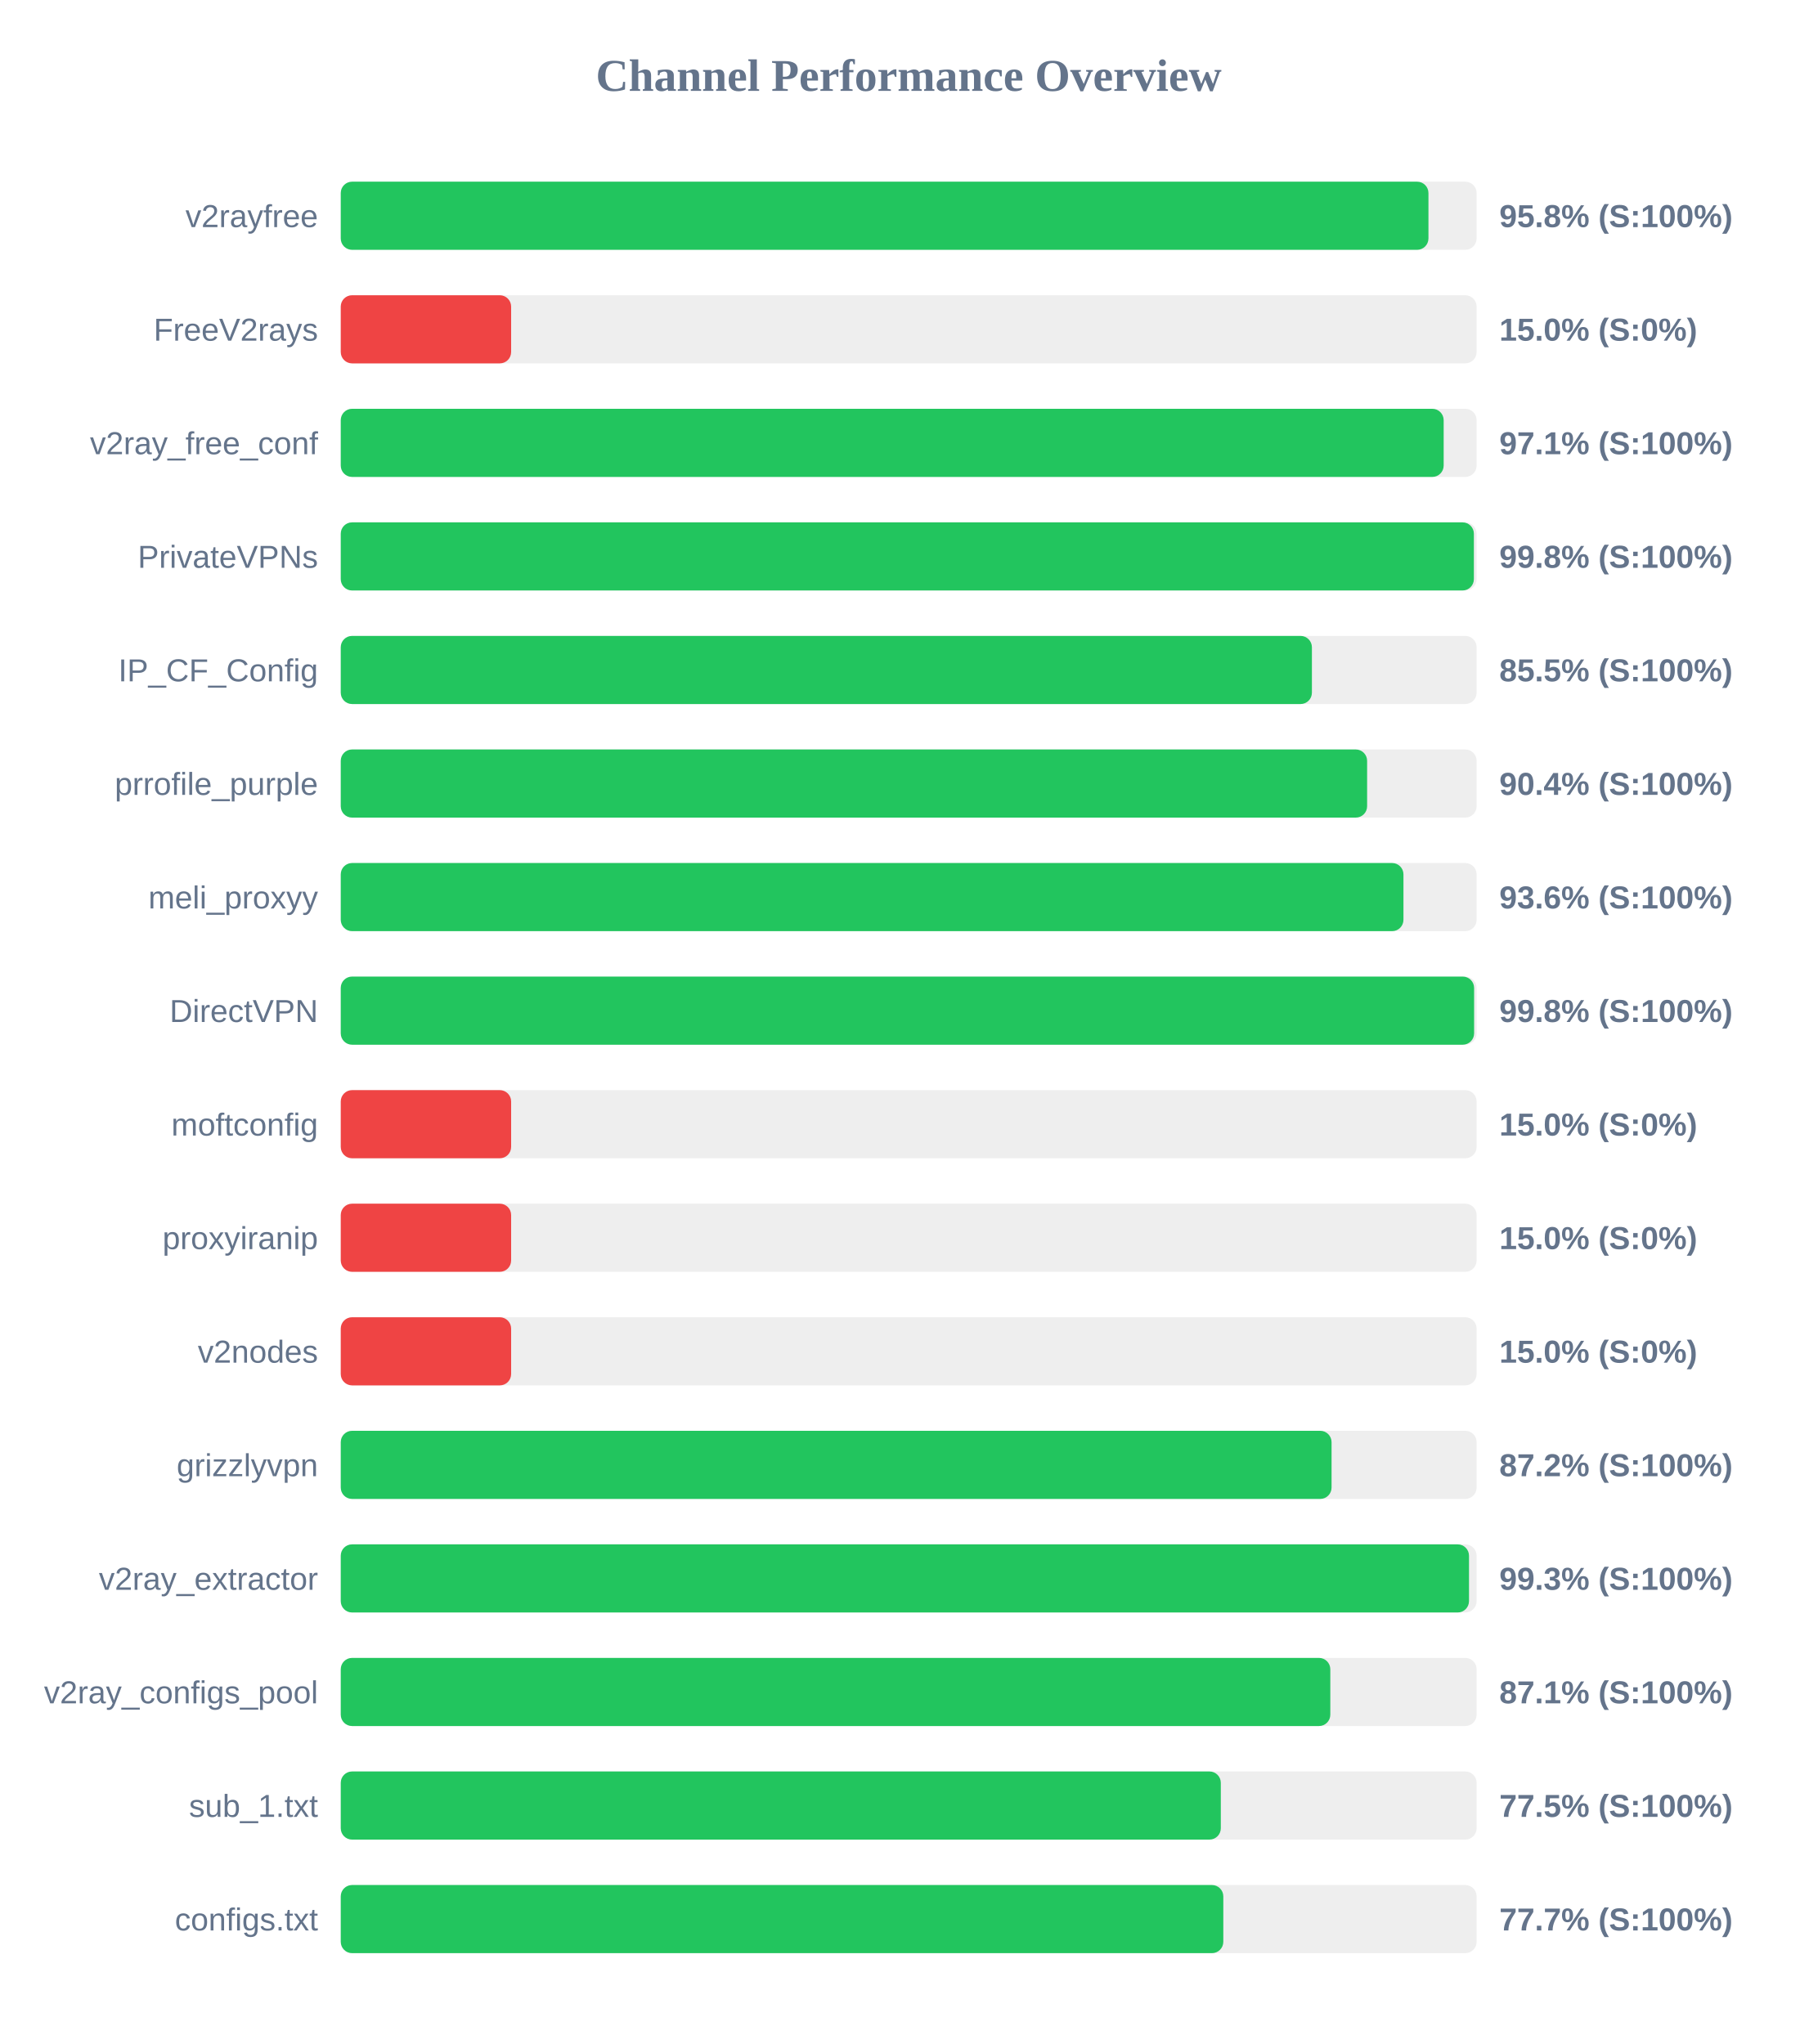
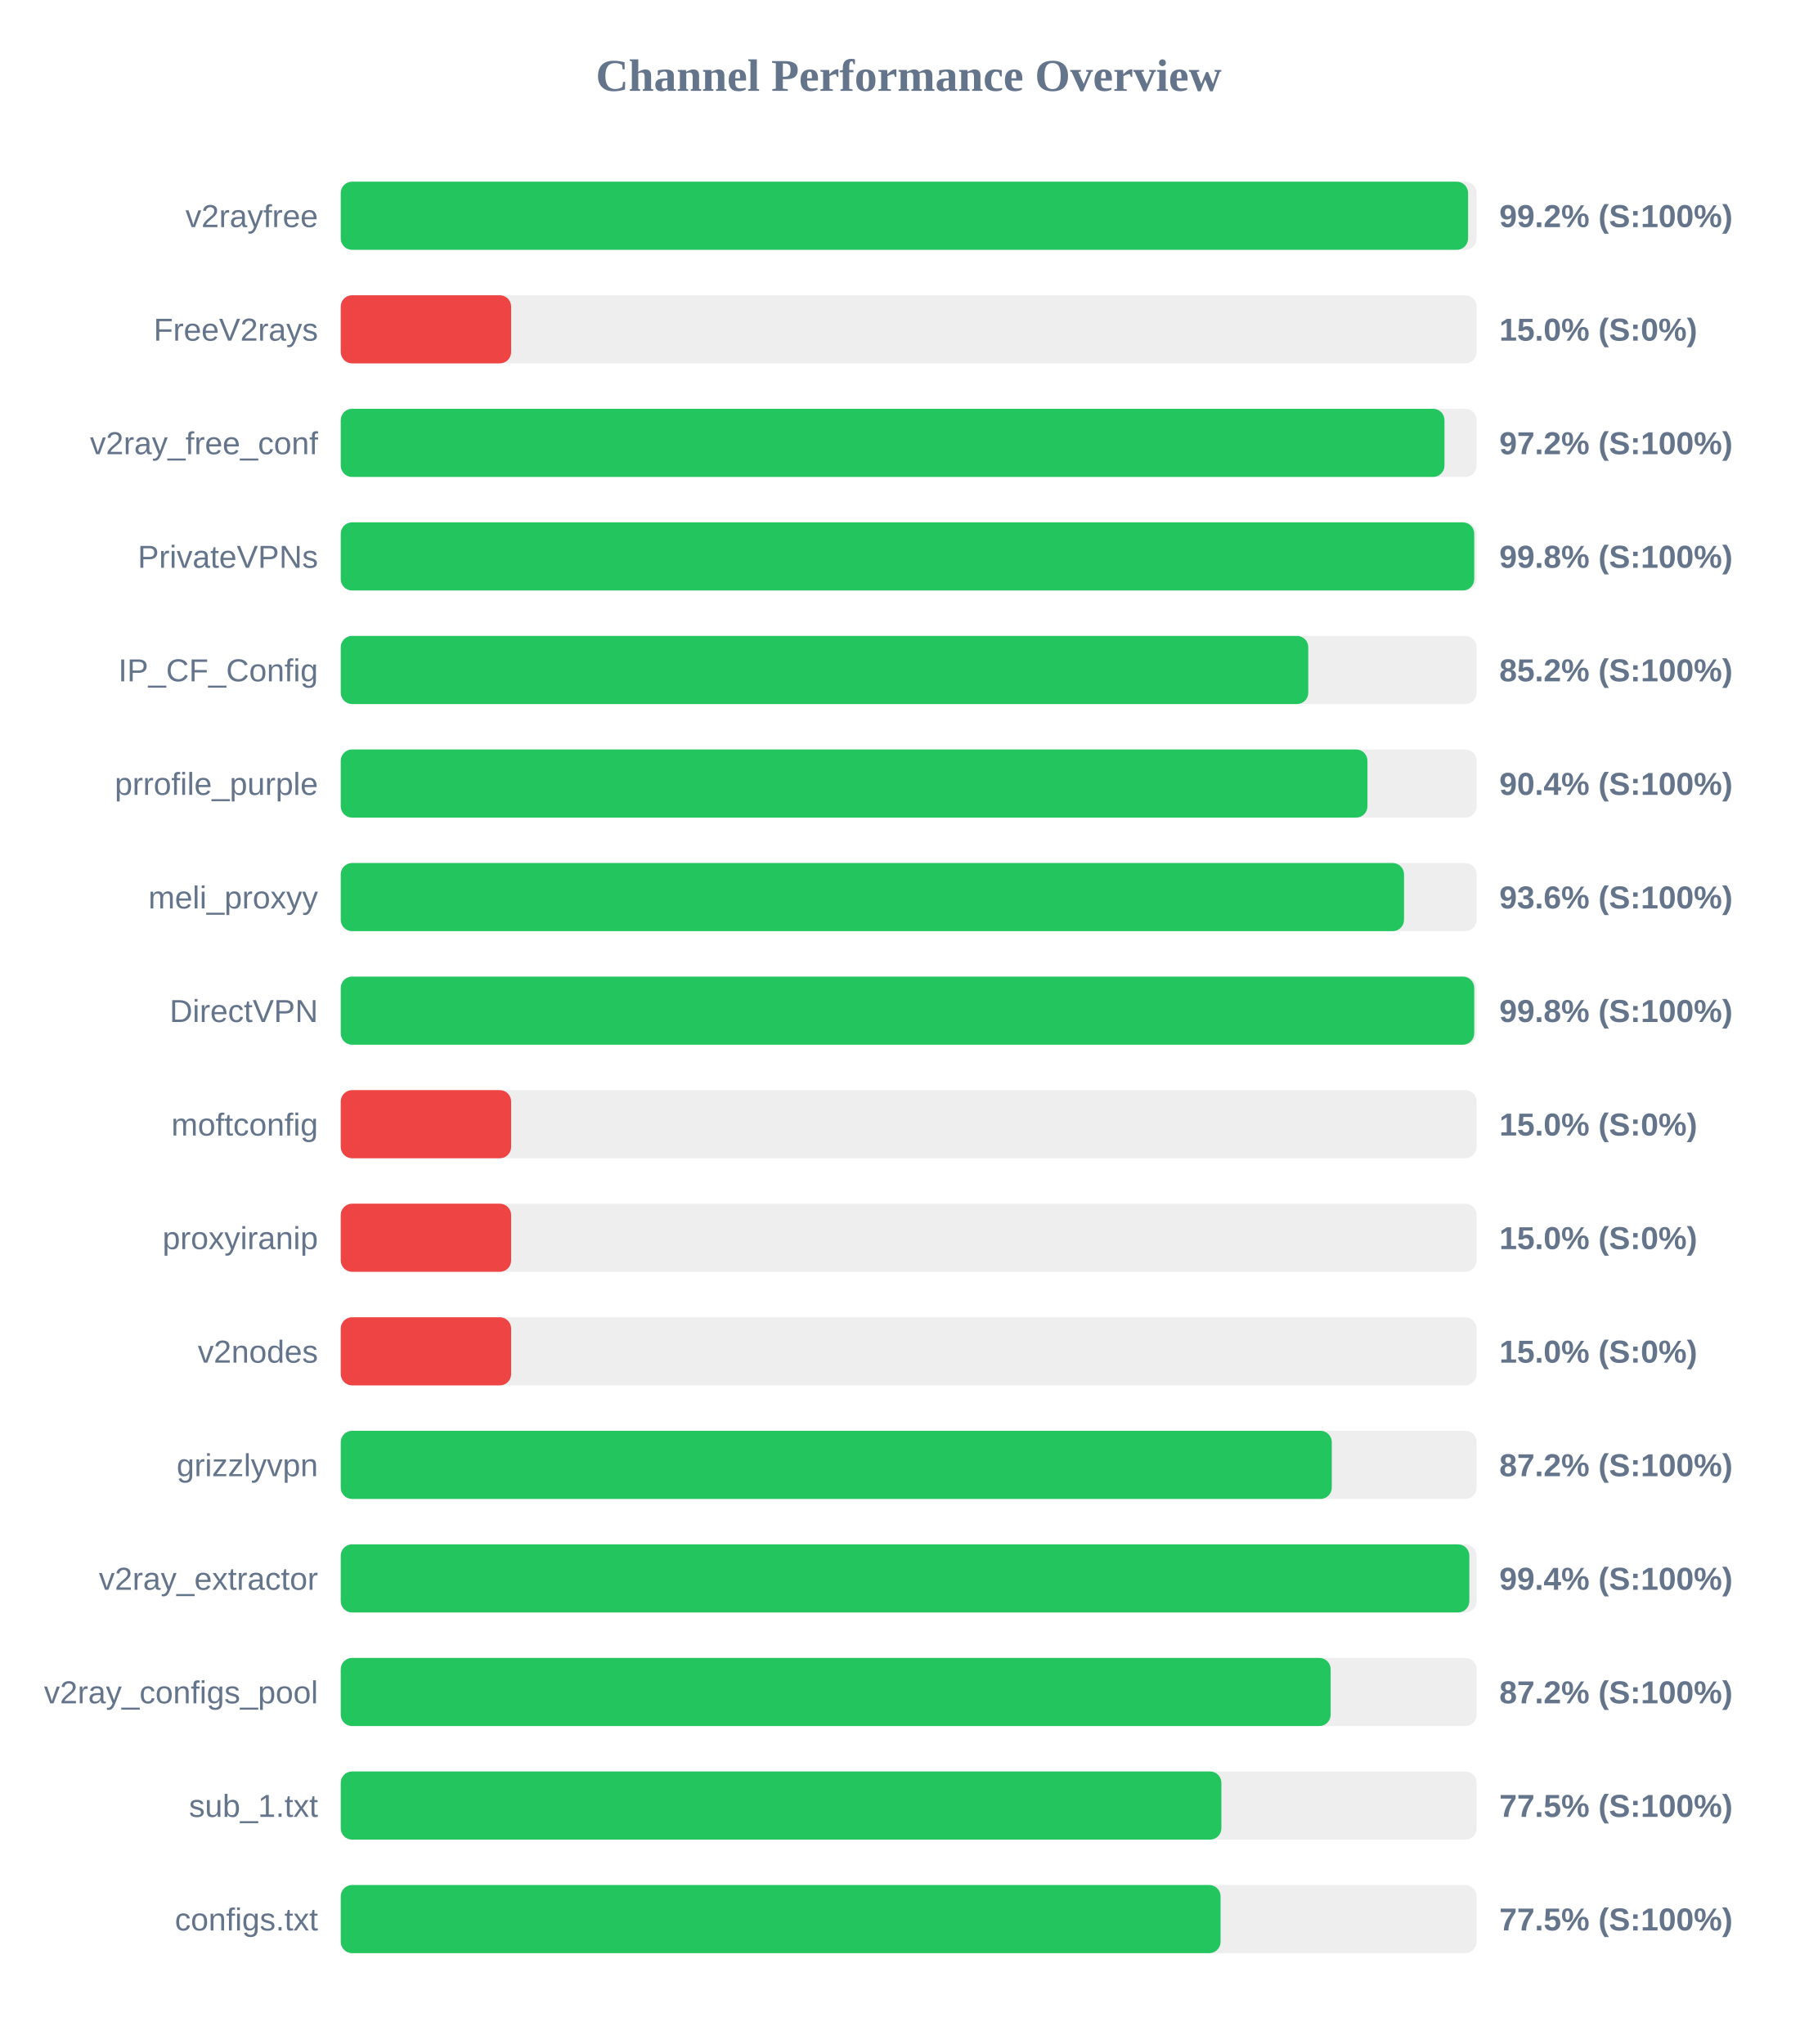
<svg xmlns="http://www.w3.org/2000/svg" width="800" height="900" version="1.1">
  <style>
        .row { font: 14px Arial; fill: #64748b; }
        .score { font: bold 14px Arial; fill: #64748b; }
    </style>
  <text x="400" y="40" text-anchor="middle" font-size="20px" font-weight="bold" fill="#64748b">Channel Performance Overview</text>
  <rect x="150" y="80" width="500" height="30" fill="#eee" rx="5" />
-   <rect x="150" y="80" width="478.8" height="30" fill="#22c55e" rx="5" />
+   <rect x="150" y="80" width="496.25" height="30" fill="#22c55e" rx="5" />
  <text x="140" y="100" text-anchor="end" class="row">v2rayfree</text>
-   <text x="660" y="100" text-anchor="start" class="score">95.8% (S:100%)</text>
+   <text x="660" y="100" text-anchor="start" class="score">99.2% (S:100%)</text>
  <rect x="150" y="130" width="500" height="30" fill="#eee" rx="5" />
  <rect x="150" y="130" width="75.0" height="30" fill="#ef4444" rx="5" />
  <text x="140" y="150" text-anchor="end" class="row">FreeV2rays</text>
  <text x="660" y="150" text-anchor="start" class="score">15.0% (S:0%)</text>
  <rect x="150" y="180" width="500" height="30" fill="#eee" rx="5" />
-   <rect x="150" y="180" width="485.5" height="30" fill="#22c55e" rx="5" />
+   <rect x="150" y="180" width="485.85" height="30" fill="#22c55e" rx="5" />
  <text x="140" y="200" text-anchor="end" class="row">v2ray_free_conf</text>
-   <text x="660" y="200" text-anchor="start" class="score">97.1% (S:100%)</text>
+   <text x="660" y="200" text-anchor="start" class="score">97.2% (S:100%)</text>
  <rect x="150" y="230" width="500" height="30" fill="#eee" rx="5" />
-   <rect x="150" y="230" width="498.8" height="30" fill="#22c55e" rx="5" />
+   <rect x="150" y="230" width="498.95" height="30" fill="#22c55e" rx="5" />
  <text x="140" y="250" text-anchor="end" class="row">PrivateVPNs</text>
  <text x="660" y="250" text-anchor="start" class="score">99.8% (S:100%)</text>
  <rect x="150" y="280" width="500" height="30" fill="#eee" rx="5" />
-   <rect x="150" y="280" width="427.5" height="30" fill="#22c55e" rx="5" />
+   <rect x="150" y="280" width="425.9" height="30" fill="#22c55e" rx="5" />
  <text x="140" y="300" text-anchor="end" class="row">IP_CF_Config</text>
-   <text x="660" y="300" text-anchor="start" class="score">85.5% (S:100%)</text>
+   <text x="660" y="300" text-anchor="start" class="score">85.2% (S:100%)</text>
  <rect x="150" y="330" width="500" height="30" fill="#eee" rx="5" />
-   <rect x="150" y="330" width="451.8" height="30" fill="#22c55e" rx="5" />
+   <rect x="150" y="330" width="451.95" height="30" fill="#22c55e" rx="5" />
  <text x="140" y="350" text-anchor="end" class="row">prrofile_purple</text>
  <text x="660" y="350" text-anchor="start" class="score">90.4% (S:100%)</text>
  <rect x="150" y="380" width="500" height="30" fill="#eee" rx="5" />
-   <rect x="150" y="380" width="467.8" height="30" fill="#22c55e" rx="5" />
+   <rect x="150" y="380" width="468.05" height="30" fill="#22c55e" rx="5" />
  <text x="140" y="400" text-anchor="end" class="row">meli_proxyy</text>
  <text x="660" y="400" text-anchor="start" class="score">93.6% (S:100%)</text>
  <rect x="150" y="430" width="500" height="30" fill="#eee" rx="5" />
-   <rect x="150" y="430" width="498.9" height="30" fill="#22c55e" rx="5" />
+   <rect x="150" y="430" width="498.95" height="30" fill="#22c55e" rx="5" />
  <text x="140" y="450" text-anchor="end" class="row">DirectVPN</text>
  <text x="660" y="450" text-anchor="start" class="score">99.8% (S:100%)</text>
  <rect x="150" y="480" width="500" height="30" fill="#eee" rx="5" />
  <rect x="150" y="480" width="75.0" height="30" fill="#ef4444" rx="5" />
  <text x="140" y="500" text-anchor="end" class="row">moftconfig</text>
  <text x="660" y="500" text-anchor="start" class="score">15.0% (S:0%)</text>
  <rect x="150" y="530" width="500" height="30" fill="#eee" rx="5" />
  <rect x="150" y="530" width="75.0" height="30" fill="#ef4444" rx="5" />
  <text x="140" y="550" text-anchor="end" class="row">proxyiranip</text>
  <text x="660" y="550" text-anchor="start" class="score">15.0% (S:0%)</text>
  <rect x="150" y="580" width="500" height="30" fill="#eee" rx="5" />
  <rect x="150" y="580" width="75.0" height="30" fill="#ef4444" rx="5" />
  <text x="140" y="600" text-anchor="end" class="row">v2nodes</text>
  <text x="660" y="600" text-anchor="start" class="score">15.0% (S:0%)</text>
  <rect x="150" y="630" width="500" height="30" fill="#eee" rx="5" />
-   <rect x="150" y="630" width="436.15" height="30" fill="#22c55e" rx="5" />
+   <rect x="150" y="630" width="436.25" height="30" fill="#22c55e" rx="5" />
  <text x="140" y="650" text-anchor="end" class="row">grizzlyvpn</text>
  <text x="660" y="650" text-anchor="start" class="score">87.2% (S:100%)</text>
  <rect x="150" y="680" width="500" height="30" fill="#eee" rx="5" />
-   <rect x="150" y="680" width="496.65" height="30" fill="#22c55e" rx="5" />
+   <rect x="150" y="680" width="496.8" height="30" fill="#22c55e" rx="5" />
  <text x="140" y="700" text-anchor="end" class="row">v2ray_extractor</text>
-   <text x="660" y="700" text-anchor="start" class="score">99.3% (S:100%)</text>
+   <text x="660" y="700" text-anchor="start" class="score">99.4% (S:100%)</text>
  <rect x="150" y="730" width="500" height="30" fill="#eee" rx="5" />
-   <rect x="150" y="730" width="435.6" height="30" fill="#22c55e" rx="5" />
+   <rect x="150" y="730" width="435.75" height="30" fill="#22c55e" rx="5" />
  <text x="140" y="750" text-anchor="end" class="row">v2ray_configs_pool</text>
-   <text x="660" y="750" text-anchor="start" class="score">87.1% (S:100%)</text>
+   <text x="660" y="750" text-anchor="start" class="score">87.2% (S:100%)</text>
  <rect x="150" y="780" width="500" height="30" fill="#eee" rx="5" />
-   <rect x="150" y="780" width="387.4" height="30" fill="#22c55e" rx="5" />
+   <rect x="150" y="780" width="387.65" height="30" fill="#22c55e" rx="5" />
  <text x="140" y="800" text-anchor="end" class="row">sub_1.txt</text>
  <text x="660" y="800" text-anchor="start" class="score">77.5% (S:100%)</text>
  <rect x="150" y="830" width="500" height="30" fill="#eee" rx="5" />
-   <rect x="150" y="830" width="388.5" height="30" fill="#22c55e" rx="5" />
+   <rect x="150" y="830" width="387.3" height="30" fill="#22c55e" rx="5" />
  <text x="140" y="850" text-anchor="end" class="row">configs.txt</text>
-   <text x="660" y="850" text-anchor="start" class="score">77.7% (S:100%)</text>
+   <text x="660" y="850" text-anchor="start" class="score">77.5% (S:100%)</text>
</svg>
